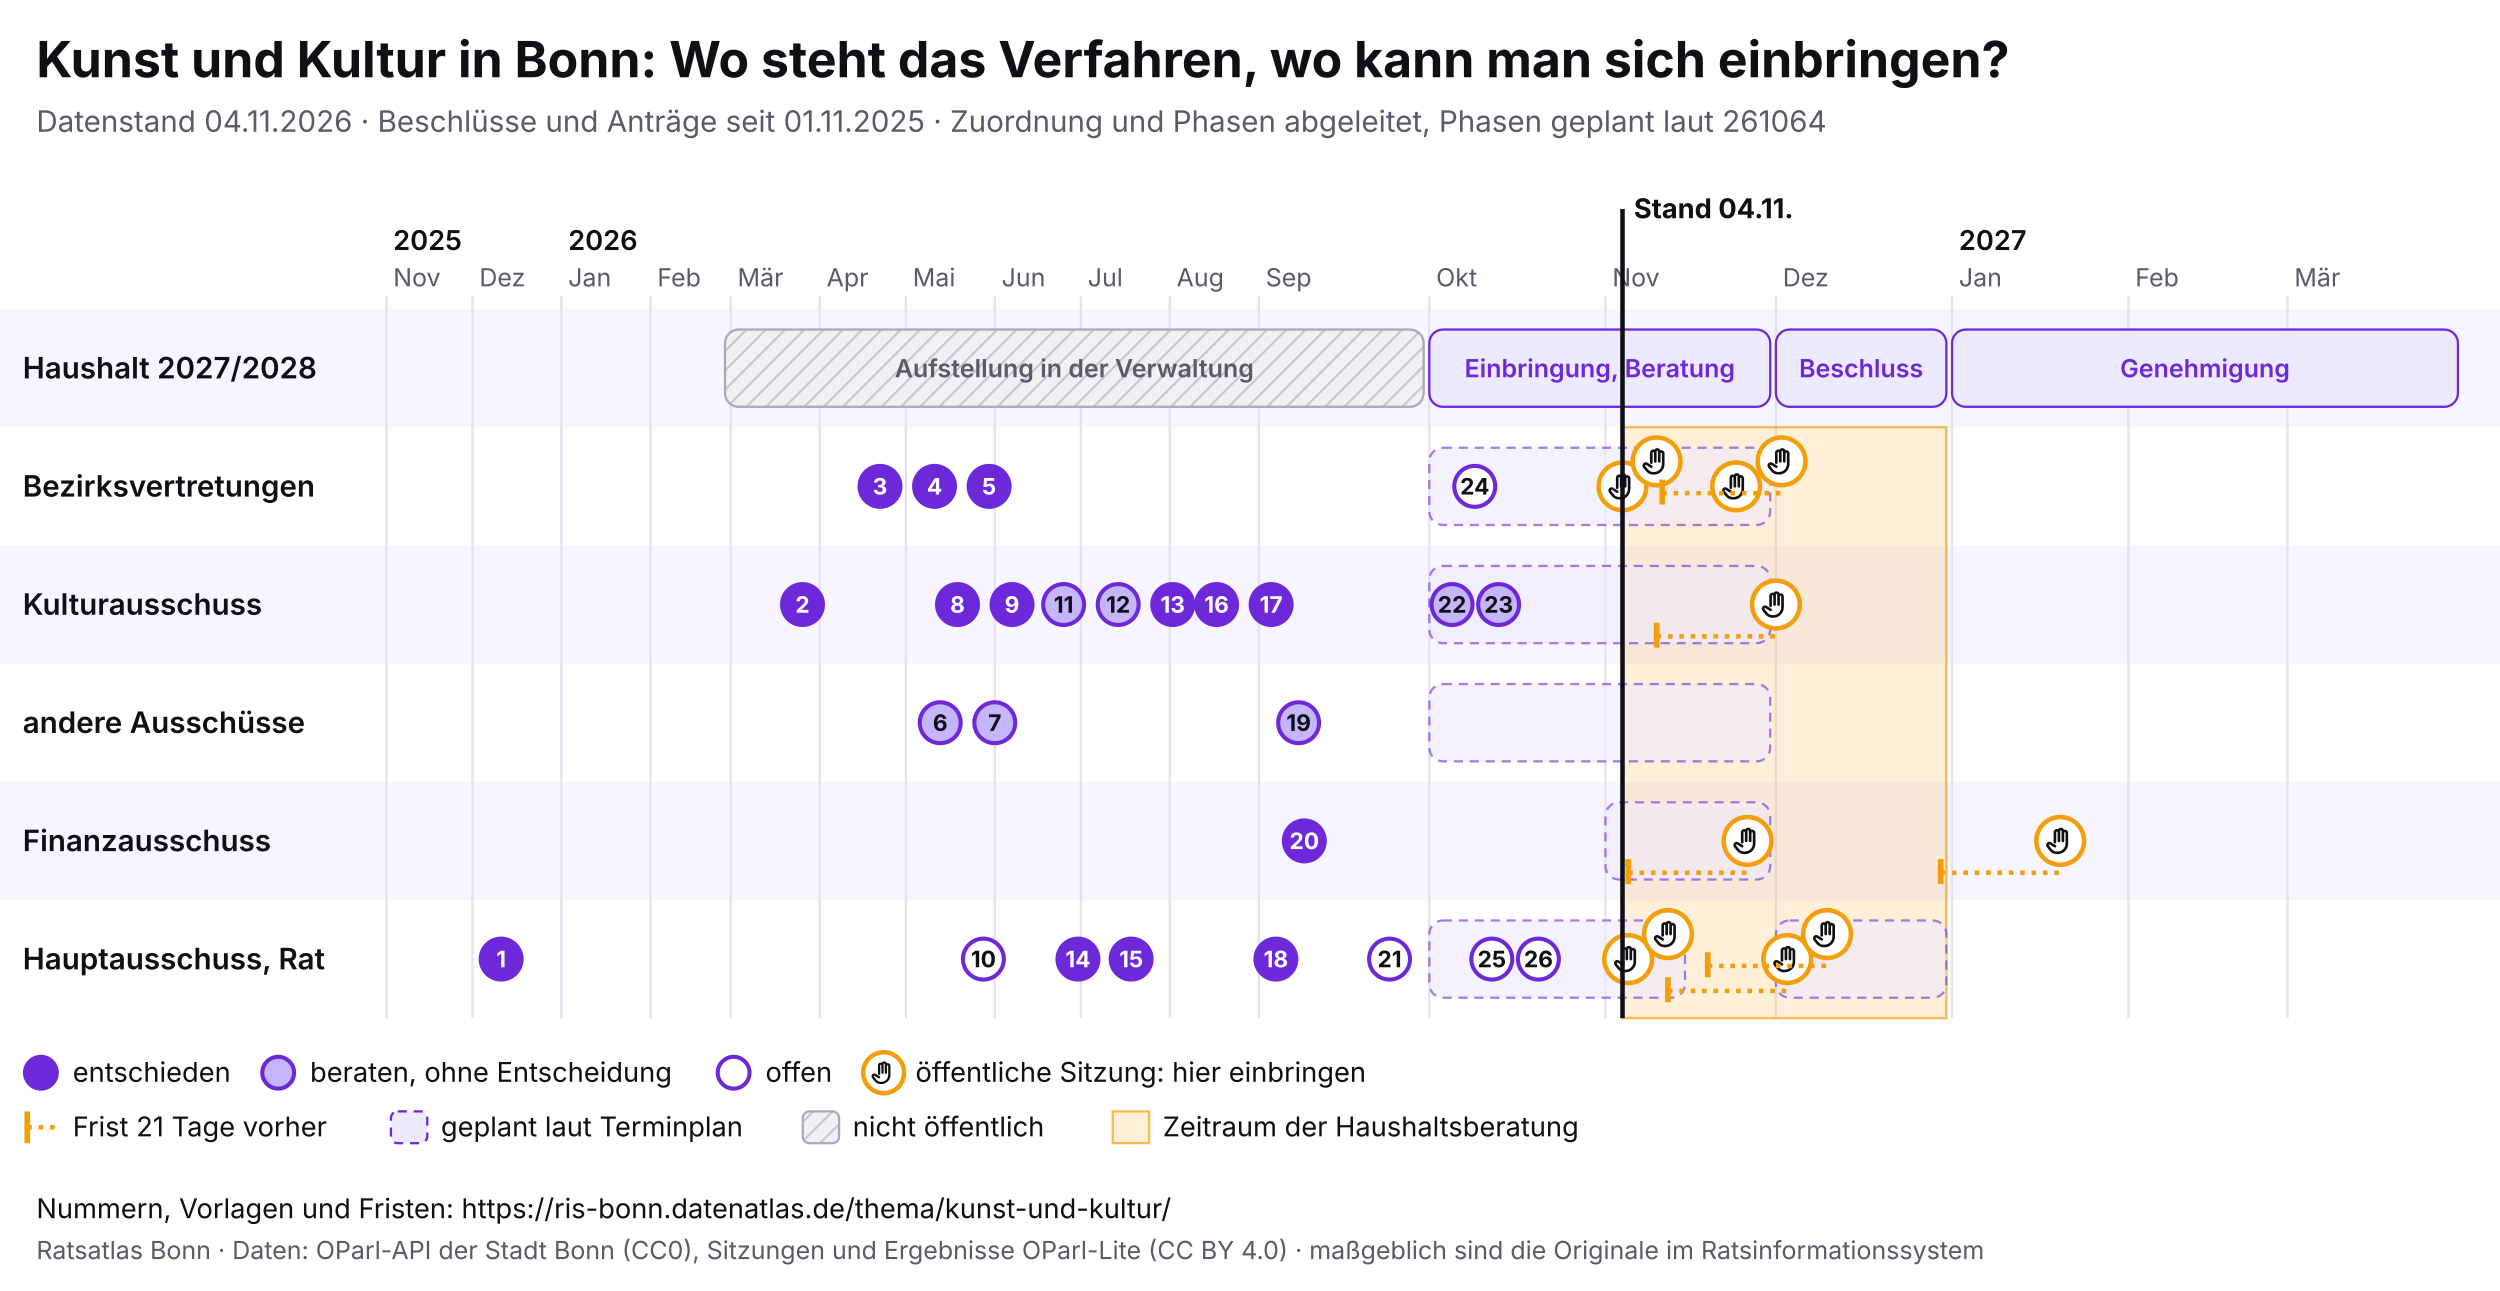
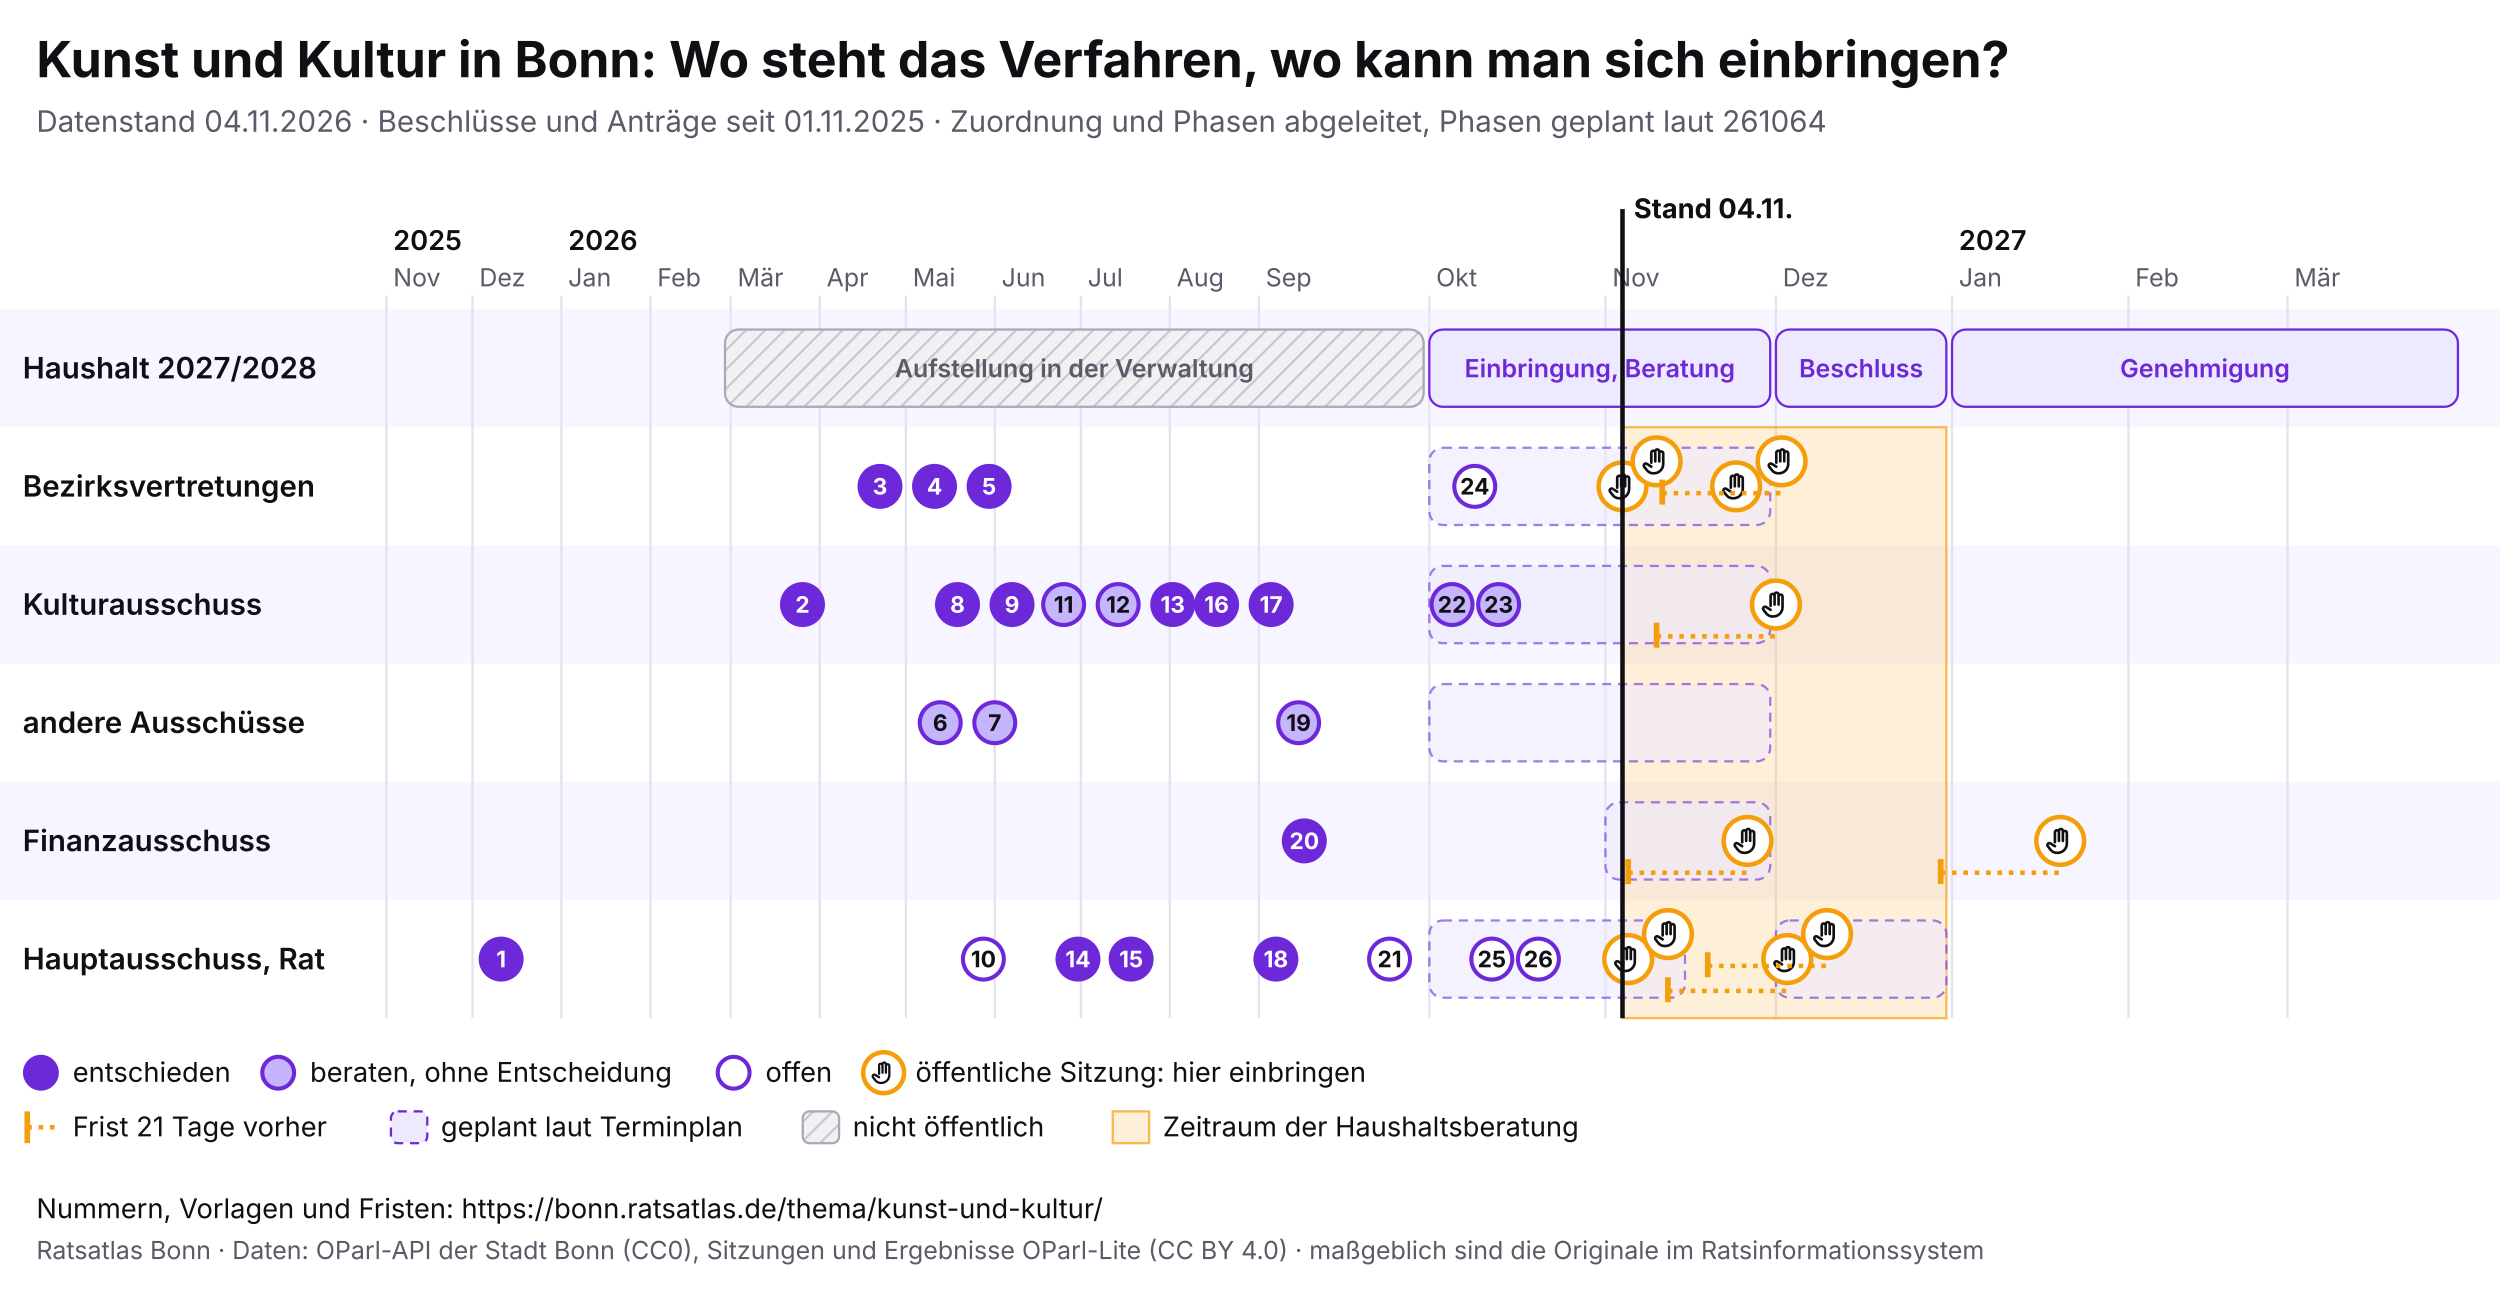
<svg xmlns="http://www.w3.org/2000/svg" viewBox="0 0 1100 568" width="1100" height="568" font-family="Inter, system-ui, sans-serif">
  <rect width="1100" height="568" fill="#ffffff" />
  <text x="16" y="34" font-size="22" font-weight="700" fill="#0f0f14">Kunst und Kultur in Bonn: Wo steht das Verfahren, wo kann man sich einbringen?</text>
  <text x="16" y="58" font-size="13" fill="#5a5a68">Datenstand 04.11.2026 · Beschlüsse und Anträge seit 01.11.2025 · Zuordnung und Phasen abgeleitet, Phasen geplant laut 261064</text>
  <svg x="0" y="74" width="1100" height="440" viewBox="0 0 1100 440" font-family="Inter, system-ui, sans-serif">
    <defs>
      <pattern id="pb-schraffur" width="6" height="6" patternUnits="userSpaceOnUse" patternTransform="rotate(45)">
        <rect width="6" height="6" fill="#f1f1f4" />
        <line x1="0" y1="0" x2="0" y2="6" stroke="#c9c9d3" stroke-width="2" />
      </pattern>
      <symbol id="pb-hand" viewBox="0 0 24 24">
        <path d="M8 13V5.5a1.5 1.5 0 0 1 3 0V12M11 11V4.5a1.5 1.5 0 0 1 3 0V12M14 11.5V6a1.5 1.5 0 0 1 3 0v8a7 7 0 0 1-7 7h-.6a6 6 0 0 1-4.5-2.1L2.6 16a1.5 1.5 0 0 1 2.2-2L8 16" />
      </symbol>
    </defs>
    <rect x="0" y="62" width="1100" height="52" fill="#f7f5ff" />
    <text x="10" y="92.5" font-size="13" font-weight="600" fill="#0f0f14">Haushalt 2027/2028</text>
    <rect x="0" y="114" width="1100" height="52" fill="#ffffff" />
    <text x="10" y="144.5" font-size="13" font-weight="600" fill="#0f0f14">Bezirksvertretungen</text>
    <rect x="0" y="166" width="1100" height="52" fill="#f7f5ff" />
    <text x="10" y="196.5" font-size="13" font-weight="600" fill="#0f0f14">Kulturausschuss</text>
    <rect x="0" y="218" width="1100" height="52" fill="#ffffff" />
    <text x="10" y="248.5" font-size="13" font-weight="600" fill="#0f0f14">andere Ausschüsse</text>
    <rect x="0" y="270" width="1100" height="52" fill="#f7f5ff" />
    <text x="10" y="300.5" font-size="13" font-weight="600" fill="#0f0f14">Finanzausschuss</text>
    <rect x="0" y="322" width="1100" height="52" fill="#ffffff" />
    <text x="10" y="352.5" font-size="13" font-weight="600" fill="#0f0f14">Hauptausschuss, Rat</text>
    <line x1="170.0" y1="56" x2="170.0" y2="374" stroke="#e4e2ee" />
    <text x="173.0" y="52" font-size="11" fill="#5a5a68">Nov</text>
    <text x="173.0" y="36" font-size="12" font-weight="600" fill="#0f0f14">2025</text>
    <line x1="207.9" y1="56" x2="207.9" y2="374" stroke="#e4e2ee" />
    <text x="210.9" y="52" font-size="11" fill="#5a5a68">Dez</text>
    <line x1="247.0" y1="56" x2="247.0" y2="374" stroke="#e4e2ee" />
    <text x="250.0" y="52" font-size="11" fill="#5a5a68">Jan</text>
    <text x="250.0" y="36" font-size="12" font-weight="600" fill="#0f0f14">2026</text>
    <line x1="286.2" y1="56" x2="286.2" y2="374" stroke="#e4e2ee" />
    <text x="289.2" y="52" font-size="11" fill="#5a5a68">Feb</text>
    <line x1="321.5" y1="56" x2="321.5" y2="374" stroke="#e4e2ee" />
    <text x="324.5" y="52" font-size="11" fill="#5a5a68">Mär</text>
    <line x1="360.7" y1="56" x2="360.7" y2="374" stroke="#e4e2ee" />
    <text x="363.7" y="52" font-size="11" fill="#5a5a68">Apr</text>
    <line x1="398.6" y1="56" x2="398.6" y2="374" stroke="#e4e2ee" />
    <text x="401.6" y="52" font-size="11" fill="#5a5a68">Mai</text>
    <line x1="437.7" y1="56" x2="437.7" y2="374" stroke="#e4e2ee" />
    <text x="440.7" y="52" font-size="11" fill="#5a5a68">Jun</text>
    <line x1="475.6" y1="56" x2="475.6" y2="374" stroke="#e4e2ee" />
    <text x="478.6" y="52" font-size="11" fill="#5a5a68">Jul</text>
    <line x1="514.7" y1="56" x2="514.7" y2="374" stroke="#e4e2ee" />
    <text x="517.7" y="52" font-size="11" fill="#5a5a68">Aug</text>
    <line x1="553.9" y1="56" x2="553.9" y2="374" stroke="#e4e2ee" />
    <text x="556.9" y="52" font-size="11" fill="#5a5a68">Sep</text>
    <line x1="628.9" y1="56" x2="628.9" y2="374" stroke="#e4e2ee" />
    <text x="631.9" y="52" font-size="11" fill="#5a5a68">Okt</text>
    <line x1="706.4" y1="56" x2="706.4" y2="374" stroke="#e4e2ee" />
    <text x="709.4" y="52" font-size="11" fill="#5a5a68">Nov</text>
    <line x1="781.4" y1="56" x2="781.4" y2="374" stroke="#e4e2ee" />
    <text x="784.4" y="52" font-size="11" fill="#5a5a68">Dez</text>
    <line x1="858.9" y1="56" x2="858.9" y2="374" stroke="#e4e2ee" />
    <text x="861.9" y="52" font-size="11" fill="#5a5a68">Jan</text>
    <text x="861.9" y="36" font-size="12" font-weight="600" fill="#0f0f14">2027</text>
    <line x1="936.5" y1="56" x2="936.5" y2="374" stroke="#e4e2ee" />
    <text x="939.5" y="52" font-size="11" fill="#5a5a68">Feb</text>
    <line x1="1006.5" y1="56" x2="1006.5" y2="374" stroke="#e4e2ee" />
    <text x="1009.5" y="52" font-size="11" fill="#5a5a68">Mär</text>
    <rect x="713.9" y="114" width="142.5" height="260" fill="#f59e0b" fill-opacity="0.16" stroke="#f59e0b" stroke-opacity="0.7" />
    <g>
      <rect x="319.0" y="71" width="307.4" height="34" rx="6" fill="url(#pb-schraffur)" stroke="#a9a9b8" />
      <text x="472.7" y="92.0" font-size="11" text-anchor="middle" font-weight="600" fill="#5a5a68">Aufstellung in der Verwaltung</text>
    </g>
    <g>
      <rect x="628.9" y="71" width="150.0" height="34" rx="6" fill="#ede9fe" stroke="#6d28d9" />
      <text x="703.9" y="92.0" font-size="11" text-anchor="middle" font-weight="600" fill="#6d28d9">Einbringung, Beratung</text>
    </g>
    <g>
      <rect x="781.4" y="71" width="75.0" height="34" rx="6" fill="#ede9fe" stroke="#6d28d9" />
      <text x="818.9" y="92.0" font-size="11" text-anchor="middle" font-weight="600" fill="#6d28d9">Beschluss</text>
    </g>
    <g>
      <rect x="858.9" y="71" width="222.6" height="34" rx="6" fill="#ede9fe" stroke="#6d28d9" />
      <text x="970.2" y="92.0" font-size="11" text-anchor="middle" font-weight="600" fill="#6d28d9">Genehmigung</text>
    </g>
    <g>
      <rect x="628.9" y="123" width="150.0" height="34" rx="6" fill="#ede9fe" fill-opacity="0.6" stroke="#6d28d9" stroke-opacity="0.6" stroke-dasharray="4 3" />
    </g>
    <g>
      <rect x="628.9" y="175" width="150.0" height="34" rx="6" fill="#ede9fe" fill-opacity="0.6" stroke="#6d28d9" stroke-opacity="0.6" stroke-dasharray="4 3" />
    </g>
    <g>
      <rect x="628.9" y="227" width="150.0" height="34" rx="6" fill="#ede9fe" fill-opacity="0.6" stroke="#6d28d9" stroke-opacity="0.6" stroke-dasharray="4 3" />
    </g>
    <g>
      <rect x="706.4" y="279" width="72.5" height="34" rx="6" fill="#ede9fe" fill-opacity="0.6" stroke="#6d28d9" stroke-opacity="0.6" stroke-dasharray="4 3" />
    </g>
    <g>
      <rect x="628.9" y="331" width="112.5" height="34" rx="6" fill="#ede9fe" fill-opacity="0.6" stroke="#6d28d9" stroke-opacity="0.6" stroke-dasharray="4 3" />
    </g>
    <g>
      <rect x="781.4" y="331" width="75.0" height="34" rx="6" fill="#ede9fe" fill-opacity="0.6" stroke="#6d28d9" stroke-opacity="0.6" stroke-dasharray="4 3" />
    </g>
    <g>
      <circle cx="713.9" cy="140.0" r="10.5" fill="#fff" stroke="#f59e0b" stroke-width="2" />
      <use href="#pb-hand" x="706.9" y="133.0" width="14" height="14" fill="none" stroke="#0f0f14" stroke-width="2" stroke-linecap="round" stroke-linejoin="round" />
    </g>
    <g>
      <circle cx="716.4" cy="348.0" r="10.5" fill="#fff" stroke="#f59e0b" stroke-width="2" />
      <use href="#pb-hand" x="709.4" y="341.0" width="14" height="14" fill="none" stroke="#0f0f14" stroke-width="2" stroke-linecap="round" stroke-linejoin="round" />
    </g>
    <g>
      <circle cx="728.9" cy="129.0" r="10.5" fill="#fff" stroke="#f59e0b" stroke-width="2" />
      <use href="#pb-hand" x="721.9" y="122.0" width="14" height="14" fill="none" stroke="#0f0f14" stroke-width="2" stroke-linecap="round" stroke-linejoin="round" />
    </g>
    <g>
      <circle cx="733.9" cy="337.0" r="10.5" fill="#fff" stroke="#f59e0b" stroke-width="2" />
      <use href="#pb-hand" x="726.9" y="330.0" width="14" height="14" fill="none" stroke="#0f0f14" stroke-width="2" stroke-linecap="round" stroke-linejoin="round" />
    </g>
    <g>
      <circle cx="763.9" cy="140.0" r="10.5" fill="#fff" stroke="#f59e0b" stroke-width="2" />
      <use href="#pb-hand" x="756.9" y="133.0" width="14" height="14" fill="none" stroke="#0f0f14" stroke-width="2" stroke-linecap="round" stroke-linejoin="round" />
    </g>
    <line x1="716.4" y1="310.0" x2="768.9" y2="310.0" stroke="#f59e0b" stroke-width="2" stroke-dasharray="2 3" />
    <line x1="716.4" y1="304.0" x2="716.4" y2="315.0" stroke="#f59e0b" stroke-width="2.5" />
    <g>
      <circle cx="768.9" cy="296.0" r="10.5" fill="#fff" stroke="#f59e0b" stroke-width="2" />
      <use href="#pb-hand" x="761.9" y="289.0" width="14" height="14" fill="none" stroke="#0f0f14" stroke-width="2" stroke-linecap="round" stroke-linejoin="round" />
    </g>
    <line x1="728.9" y1="206.0" x2="781.4" y2="206.0" stroke="#f59e0b" stroke-width="2" stroke-dasharray="2 3" />
    <line x1="728.9" y1="200.0" x2="728.9" y2="211.0" stroke="#f59e0b" stroke-width="2.5" />
    <g>
      <circle cx="781.4" cy="192.0" r="10.5" fill="#fff" stroke="#f59e0b" stroke-width="2" />
      <use href="#pb-hand" x="774.4" y="185.0" width="14" height="14" fill="none" stroke="#0f0f14" stroke-width="2" stroke-linecap="round" stroke-linejoin="round" />
    </g>
    <line x1="731.4" y1="143.0" x2="783.9" y2="143.0" stroke="#f59e0b" stroke-width="2" stroke-dasharray="2 3" />
    <line x1="731.4" y1="137.0" x2="731.4" y2="148.0" stroke="#f59e0b" stroke-width="2.5" />
    <g>
      <circle cx="783.9" cy="129.0" r="10.5" fill="#fff" stroke="#f59e0b" stroke-width="2" />
      <use href="#pb-hand" x="776.9" y="122.0" width="14" height="14" fill="none" stroke="#0f0f14" stroke-width="2" stroke-linecap="round" stroke-linejoin="round" />
    </g>
    <line x1="733.9" y1="362.0" x2="786.4" y2="362.0" stroke="#f59e0b" stroke-width="2" stroke-dasharray="2 3" />
    <line x1="733.9" y1="356.0" x2="733.9" y2="367.0" stroke="#f59e0b" stroke-width="2.5" />
    <g>
      <circle cx="786.4" cy="348.0" r="10.5" fill="#fff" stroke="#f59e0b" stroke-width="2" />
      <use href="#pb-hand" x="779.4" y="341.0" width="14" height="14" fill="none" stroke="#0f0f14" stroke-width="2" stroke-linecap="round" stroke-linejoin="round" />
    </g>
    <line x1="751.4" y1="351.0" x2="803.9" y2="351.0" stroke="#f59e0b" stroke-width="2" stroke-dasharray="2 3" />
    <line x1="751.4" y1="345.0" x2="751.4" y2="356.0" stroke="#f59e0b" stroke-width="2.5" />
    <g>
      <circle cx="803.9" cy="337.0" r="10.5" fill="#fff" stroke="#f59e0b" stroke-width="2" />
      <use href="#pb-hand" x="796.9" y="330.0" width="14" height="14" fill="none" stroke="#0f0f14" stroke-width="2" stroke-linecap="round" stroke-linejoin="round" />
    </g>
    <line x1="853.9" y1="310.0" x2="906.5" y2="310.0" stroke="#f59e0b" stroke-width="2" stroke-dasharray="2 3" />
    <line x1="853.9" y1="304.0" x2="853.9" y2="315.0" stroke="#f59e0b" stroke-width="2.5" />
    <g>
      <circle cx="906.5" cy="296.0" r="10.5" fill="#fff" stroke="#f59e0b" stroke-width="2" />
      <use href="#pb-hand" x="899.5" y="289.0" width="14" height="14" fill="none" stroke="#0f0f14" stroke-width="2" stroke-linecap="round" stroke-linejoin="round" />
    </g>
    <g>
      <circle cx="220.5" cy="348.0" r="9" fill="#6d28d9" stroke="#6d28d9" stroke-width="1.8" />
      <text x="220.5" y="351.6" font-size="10" font-weight="700" text-anchor="middle" fill="#fff">1</text>
    </g>
    <g>
      <circle cx="353.1" cy="192.0" r="9" fill="#6d28d9" stroke="#6d28d9" stroke-width="1.8" />
      <text x="353.1" y="195.6" font-size="10" font-weight="700" text-anchor="middle" fill="#fff">2</text>
    </g>
    <g>
      <circle cx="387.2" cy="140.0" r="9" fill="#6d28d9" stroke="#6d28d9" stroke-width="1.8" />
      <text x="387.2" y="143.6" font-size="10" font-weight="700" text-anchor="middle" fill="#fff">3</text>
    </g>
    <g>
      <circle cx="411.2" cy="140.0" r="9" fill="#6d28d9" stroke="#6d28d9" stroke-width="1.8" />
      <text x="411.2" y="143.6" font-size="10" font-weight="700" text-anchor="middle" fill="#fff">4</text>
    </g>
    <g>
      <circle cx="435.2" cy="140.0" r="9" fill="#6d28d9" stroke="#6d28d9" stroke-width="1.8" />
      <text x="435.2" y="143.6" font-size="10" font-weight="700" text-anchor="middle" fill="#fff">5</text>
    </g>
    <g>
      <circle cx="413.7" cy="244.0" r="9" fill="#c4b5fd" stroke="#6d28d9" stroke-width="1.8" />
      <text x="413.7" y="247.6" font-size="10" font-weight="700" text-anchor="middle" fill="#0f0f14">6</text>
    </g>
    <g>
      <circle cx="437.7" cy="244.0" r="9" fill="#c4b5fd" stroke="#6d28d9" stroke-width="1.8" />
      <text x="437.7" y="247.6" font-size="10" font-weight="700" text-anchor="middle" fill="#0f0f14">7</text>
    </g>
    <g>
      <circle cx="421.3" cy="192.0" r="9" fill="#6d28d9" stroke="#6d28d9" stroke-width="1.8" />
      <text x="421.3" y="195.6" font-size="10" font-weight="700" text-anchor="middle" fill="#fff">8</text>
    </g>
    <g>
      <circle cx="445.3" cy="192.0" r="9" fill="#6d28d9" stroke="#6d28d9" stroke-width="1.8" />
      <text x="445.3" y="195.6" font-size="10" font-weight="700" text-anchor="middle" fill="#fff">9</text>
    </g>
    <g>
      <circle cx="432.7" cy="348.0" r="9" fill="#fff" stroke="#6d28d9" stroke-width="1.8" />
      <text x="432.7" y="351.6" font-size="10" font-weight="700" text-anchor="middle" fill="#0f0f14">10</text>
    </g>
    <g>
      <circle cx="468.0" cy="192.0" r="9" fill="#c4b5fd" stroke="#6d28d9" stroke-width="1.8" />
      <text x="468.0" y="195.6" font-size="10" font-weight="700" text-anchor="middle" fill="#0f0f14">11</text>
    </g>
    <g>
      <circle cx="492.0" cy="192.0" r="9" fill="#c4b5fd" stroke="#6d28d9" stroke-width="1.8" />
      <text x="492.0" y="195.6" font-size="10" font-weight="700" text-anchor="middle" fill="#0f0f14">12</text>
    </g>
    <g>
      <circle cx="516.0" cy="192.0" r="9" fill="#6d28d9" stroke="#6d28d9" stroke-width="1.8" />
      <text x="516.0" y="195.6" font-size="10" font-weight="700" text-anchor="middle" fill="#fff">13</text>
    </g>
    <g>
      <circle cx="474.3" cy="348.0" r="9" fill="#6d28d9" stroke="#6d28d9" stroke-width="1.8" />
      <text x="474.3" y="351.6" font-size="10" font-weight="700" text-anchor="middle" fill="#fff">14</text>
    </g>
    <g>
      <circle cx="497.7" cy="348.0" r="9" fill="#6d28d9" stroke="#6d28d9" stroke-width="1.8" />
      <text x="497.7" y="351.6" font-size="10" font-weight="700" text-anchor="middle" fill="#fff">15</text>
    </g>
    <g>
      <circle cx="535.3" cy="192.0" r="9" fill="#6d28d9" stroke="#6d28d9" stroke-width="1.8" />
      <text x="535.3" y="195.6" font-size="10" font-weight="700" text-anchor="middle" fill="#fff">16</text>
    </g>
    <g>
      <circle cx="559.3" cy="192.0" r="9" fill="#6d28d9" stroke="#6d28d9" stroke-width="1.8" />
      <text x="559.3" y="195.6" font-size="10" font-weight="700" text-anchor="middle" fill="#fff">17</text>
    </g>
    <g>
      <circle cx="561.4" cy="348.0" r="9" fill="#6d28d9" stroke="#6d28d9" stroke-width="1.8" />
      <text x="561.4" y="351.6" font-size="10" font-weight="700" text-anchor="middle" fill="#fff">18</text>
    </g>
    <g>
      <circle cx="571.4" cy="244.0" r="9" fill="#c4b5fd" stroke="#6d28d9" stroke-width="1.8" />
      <text x="571.4" y="247.6" font-size="10" font-weight="700" text-anchor="middle" fill="#0f0f14">19</text>
    </g>
    <g>
      <circle cx="573.9" cy="296.0" r="9" fill="#6d28d9" stroke="#6d28d9" stroke-width="1.8" />
      <text x="573.9" y="299.6" font-size="10" font-weight="700" text-anchor="middle" fill="#fff">20</text>
    </g>
    <g>
      <circle cx="611.4" cy="348.0" r="9" fill="#fff" stroke="#6d28d9" stroke-width="1.8" />
      <text x="611.4" y="351.6" font-size="10" font-weight="700" text-anchor="middle" fill="#0f0f14">21</text>
    </g>
    <g>
      <circle cx="638.9" cy="192.0" r="9" fill="#c4b5fd" stroke="#6d28d9" stroke-width="1.8" />
      <text x="638.9" y="195.6" font-size="10" font-weight="700" text-anchor="middle" fill="#0f0f14">22</text>
    </g>
    <g>
      <circle cx="659.4" cy="192.0" r="9" fill="#c4b5fd" stroke="#6d28d9" stroke-width="1.8" />
      <text x="659.4" y="195.6" font-size="10" font-weight="700" text-anchor="middle" fill="#0f0f14">23</text>
    </g>
    <g>
      <circle cx="648.9" cy="140.0" r="9" fill="#fff" stroke="#6d28d9" stroke-width="1.8" />
      <text x="648.9" y="143.6" font-size="10" font-weight="700" text-anchor="middle" fill="#0f0f14">24</text>
    </g>
    <g>
      <circle cx="656.4" cy="348.0" r="9" fill="#fff" stroke="#6d28d9" stroke-width="1.8" />
      <text x="656.4" y="351.6" font-size="10" font-weight="700" text-anchor="middle" fill="#0f0f14">25</text>
    </g>
    <g>
      <circle cx="676.9" cy="348.0" r="9" fill="#fff" stroke="#6d28d9" stroke-width="1.8" />
      <text x="676.9" y="351.6" font-size="10" font-weight="700" text-anchor="middle" fill="#0f0f14">26</text>
    </g>
    <line x1="713.9" y1="18" x2="713.9" y2="374" stroke="#0f0f14" stroke-width="2" pointer-events="none" />
    <text x="718.9" y="22" font-size="12" font-weight="700" fill="#0f0f14">Stand 04.11.</text>
    <circle cx="18" cy="398" r="7" fill="#6d28d9" stroke="#6d28d9" stroke-width="1.8" />
    <text x="32" y="402" font-size="12" fill="#0f0f14">entschieden</text>
    <circle cx="122.4" cy="398" r="7" fill="#c4b5fd" stroke="#6d28d9" stroke-width="1.8" />
    <text x="136.4" y="402" font-size="12" fill="#0f0f14">beraten, ohne Entscheidung</text>
    <circle cx="322.8" cy="398" r="7" fill="#fff" stroke="#6d28d9" stroke-width="1.8" />
    <text x="336.8" y="402" font-size="12" fill="#0f0f14">offen</text>
    <circle cx="388.8" cy="398" r="9" fill="#fff" stroke="#f59e0b" stroke-width="2" />
    <use href="#pb-hand" x="382.8" y="392" width="12" height="12" fill="none" stroke="#0f0f14" stroke-width="2" stroke-linecap="round" stroke-linejoin="round" />
    <text x="402.8" y="402" font-size="12" fill="#0f0f14">öffentliche Sitzung: hier einbringen</text>
    <line x1="12" y1="415" x2="12" y2="429" stroke="#f59e0b" stroke-width="2.5" />
    <line x1="12" y1="422" x2="26" y2="422" stroke="#f59e0b" stroke-width="2" stroke-dasharray="2 3" />
    <text x="32" y="426" font-size="12" fill="#0f0f14">Frist 21 Tage vorher</text>
    <rect x="172.0" y="415" width="16" height="14" rx="3" fill="#ede9fe" stroke="#6d28d9" stroke-dasharray="4 3" />
    <text x="194.0" y="426" font-size="12" fill="#0f0f14">geplant laut Terminplan</text>
    <rect x="353.2" y="415" width="16" height="14" rx="3" fill="url(#pb-schraffur)" stroke="#a9a9b8" />
    <text x="375.2" y="426" font-size="12" fill="#0f0f14">nicht öffentlich</text>
    <rect x="489.6" y="415" width="16" height="14" fill="#f59e0b" fill-opacity="0.16" stroke="#f59e0b" stroke-opacity="0.7" />
    <text x="511.6" y="426" font-size="12" fill="#0f0f14">Zeitraum der Haushaltsberatung</text>
  </svg>
-   <text x="16" y="536" font-size="12" fill="#0f0f14">Nummern, Vorlagen und Fristen: https://ris-bonn.datenatlas.de/thema/kunst-und-kultur/</text>
+   <text x="16" y="536" font-size="12" fill="#0f0f14">Nummern, Vorlagen und Fristen: https://bonn.ratsatlas.de/thema/kunst-und-kultur/</text>
  <text x="16" y="554" font-size="11" fill="#5a5a68">Ratsatlas Bonn · Daten: OParl-API der Stadt Bonn (CC0), Sitzungen und Ergebnisse OParl-Lite (CC BY 4.0) · maßgeblich sind die Originale im Ratsinformationssystem</text>
</svg>
